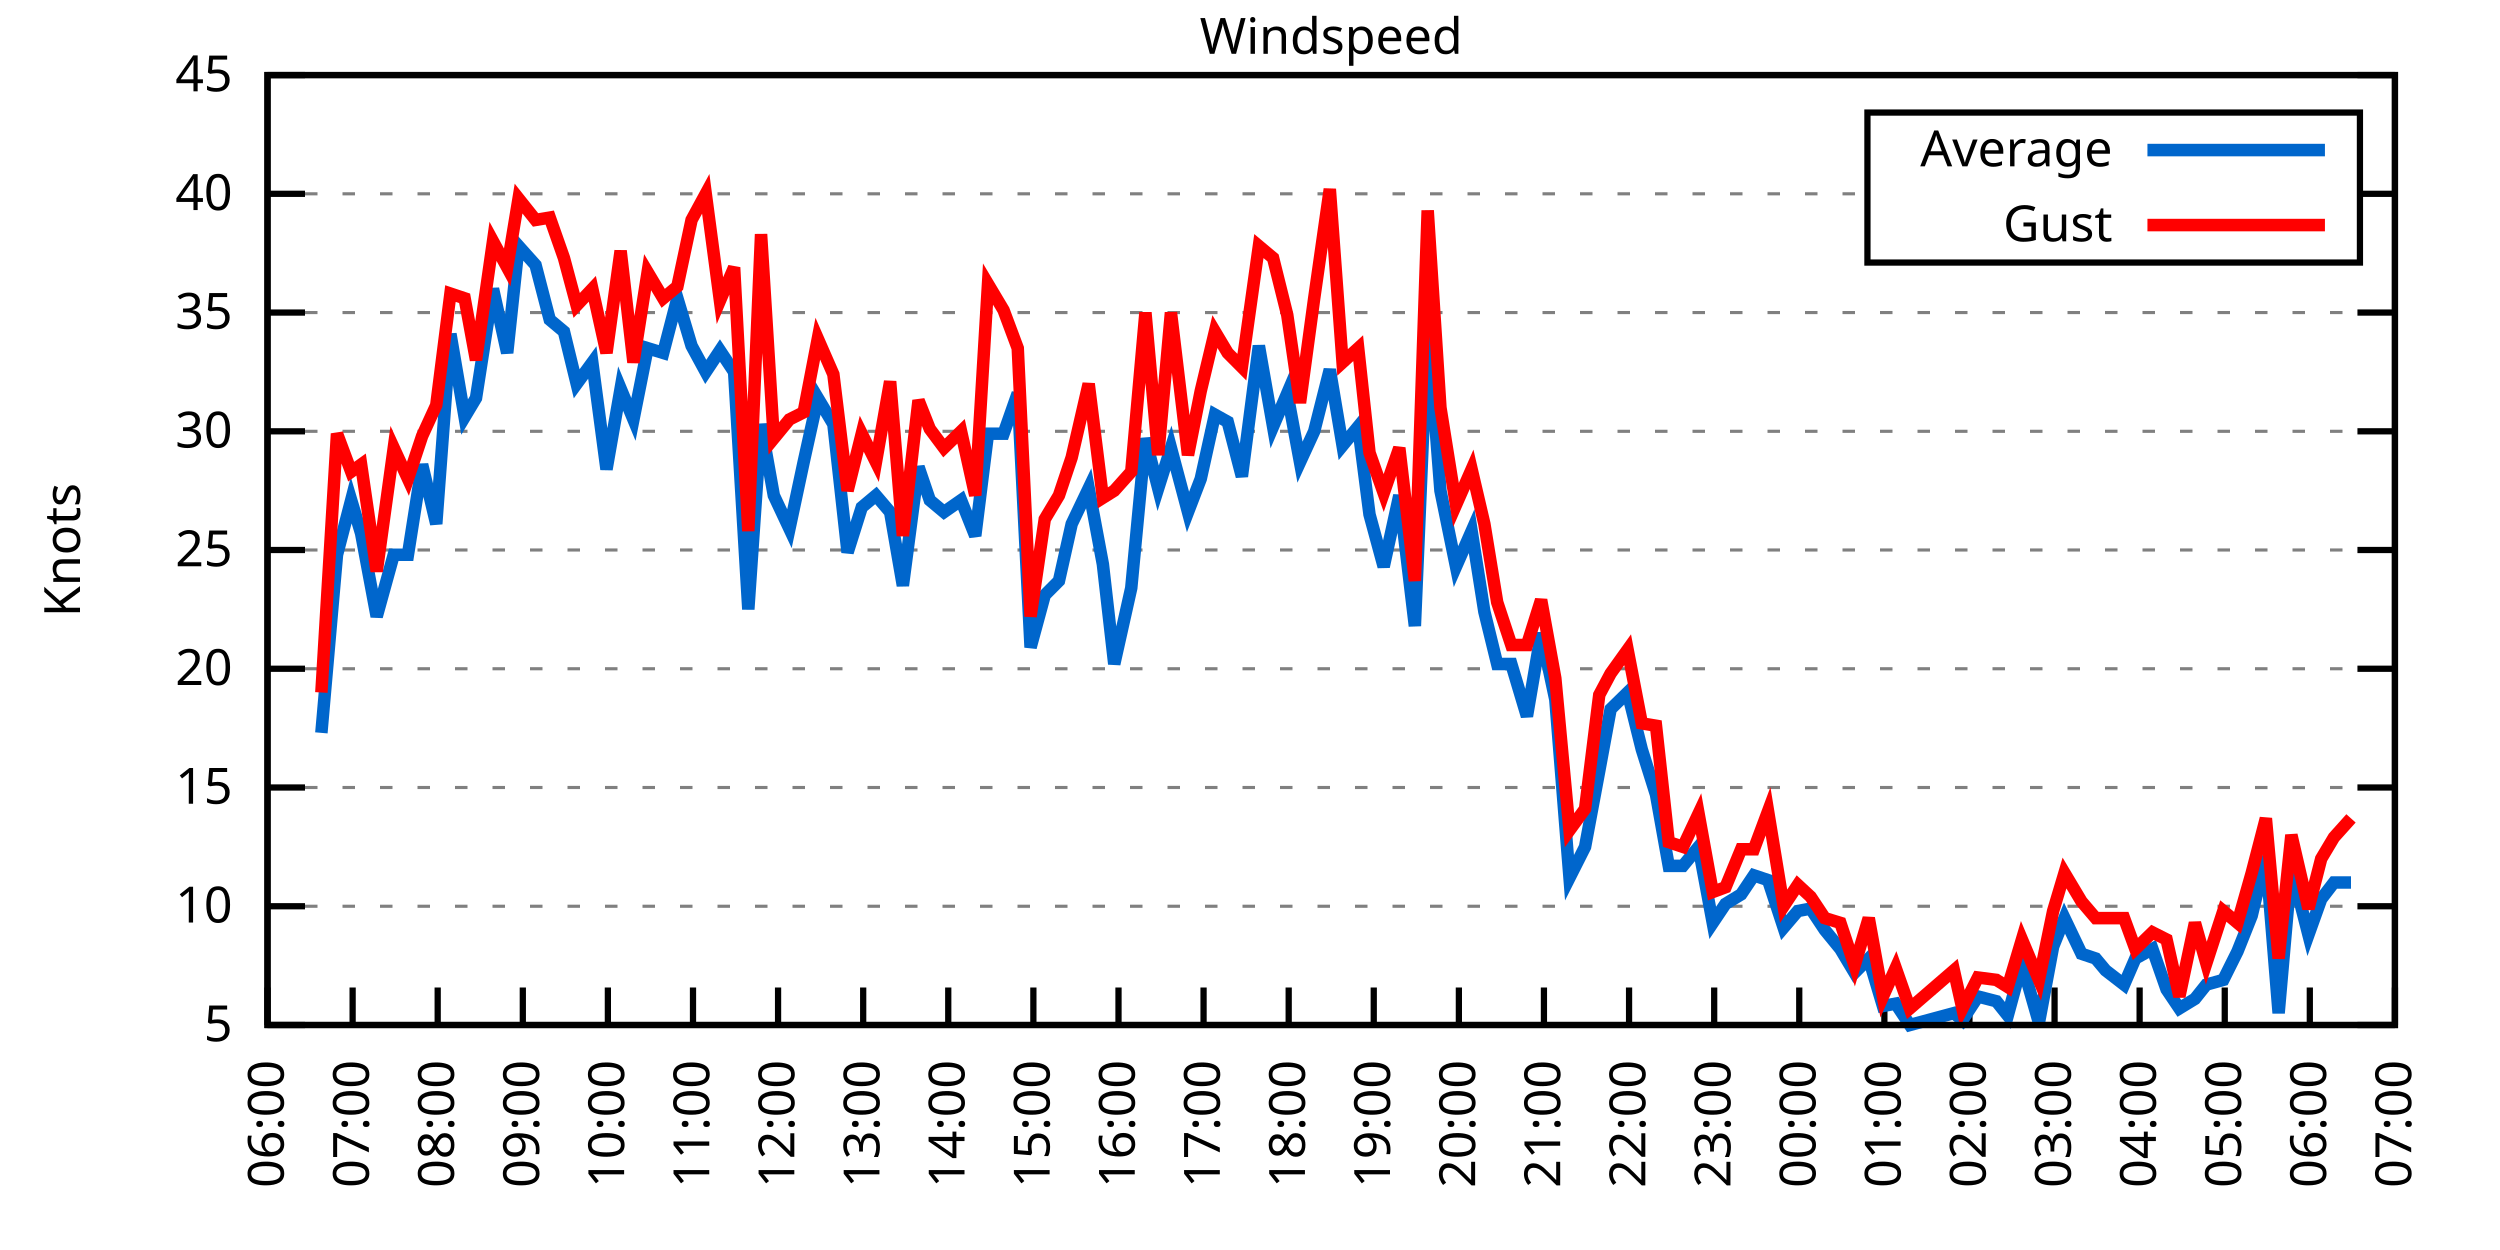
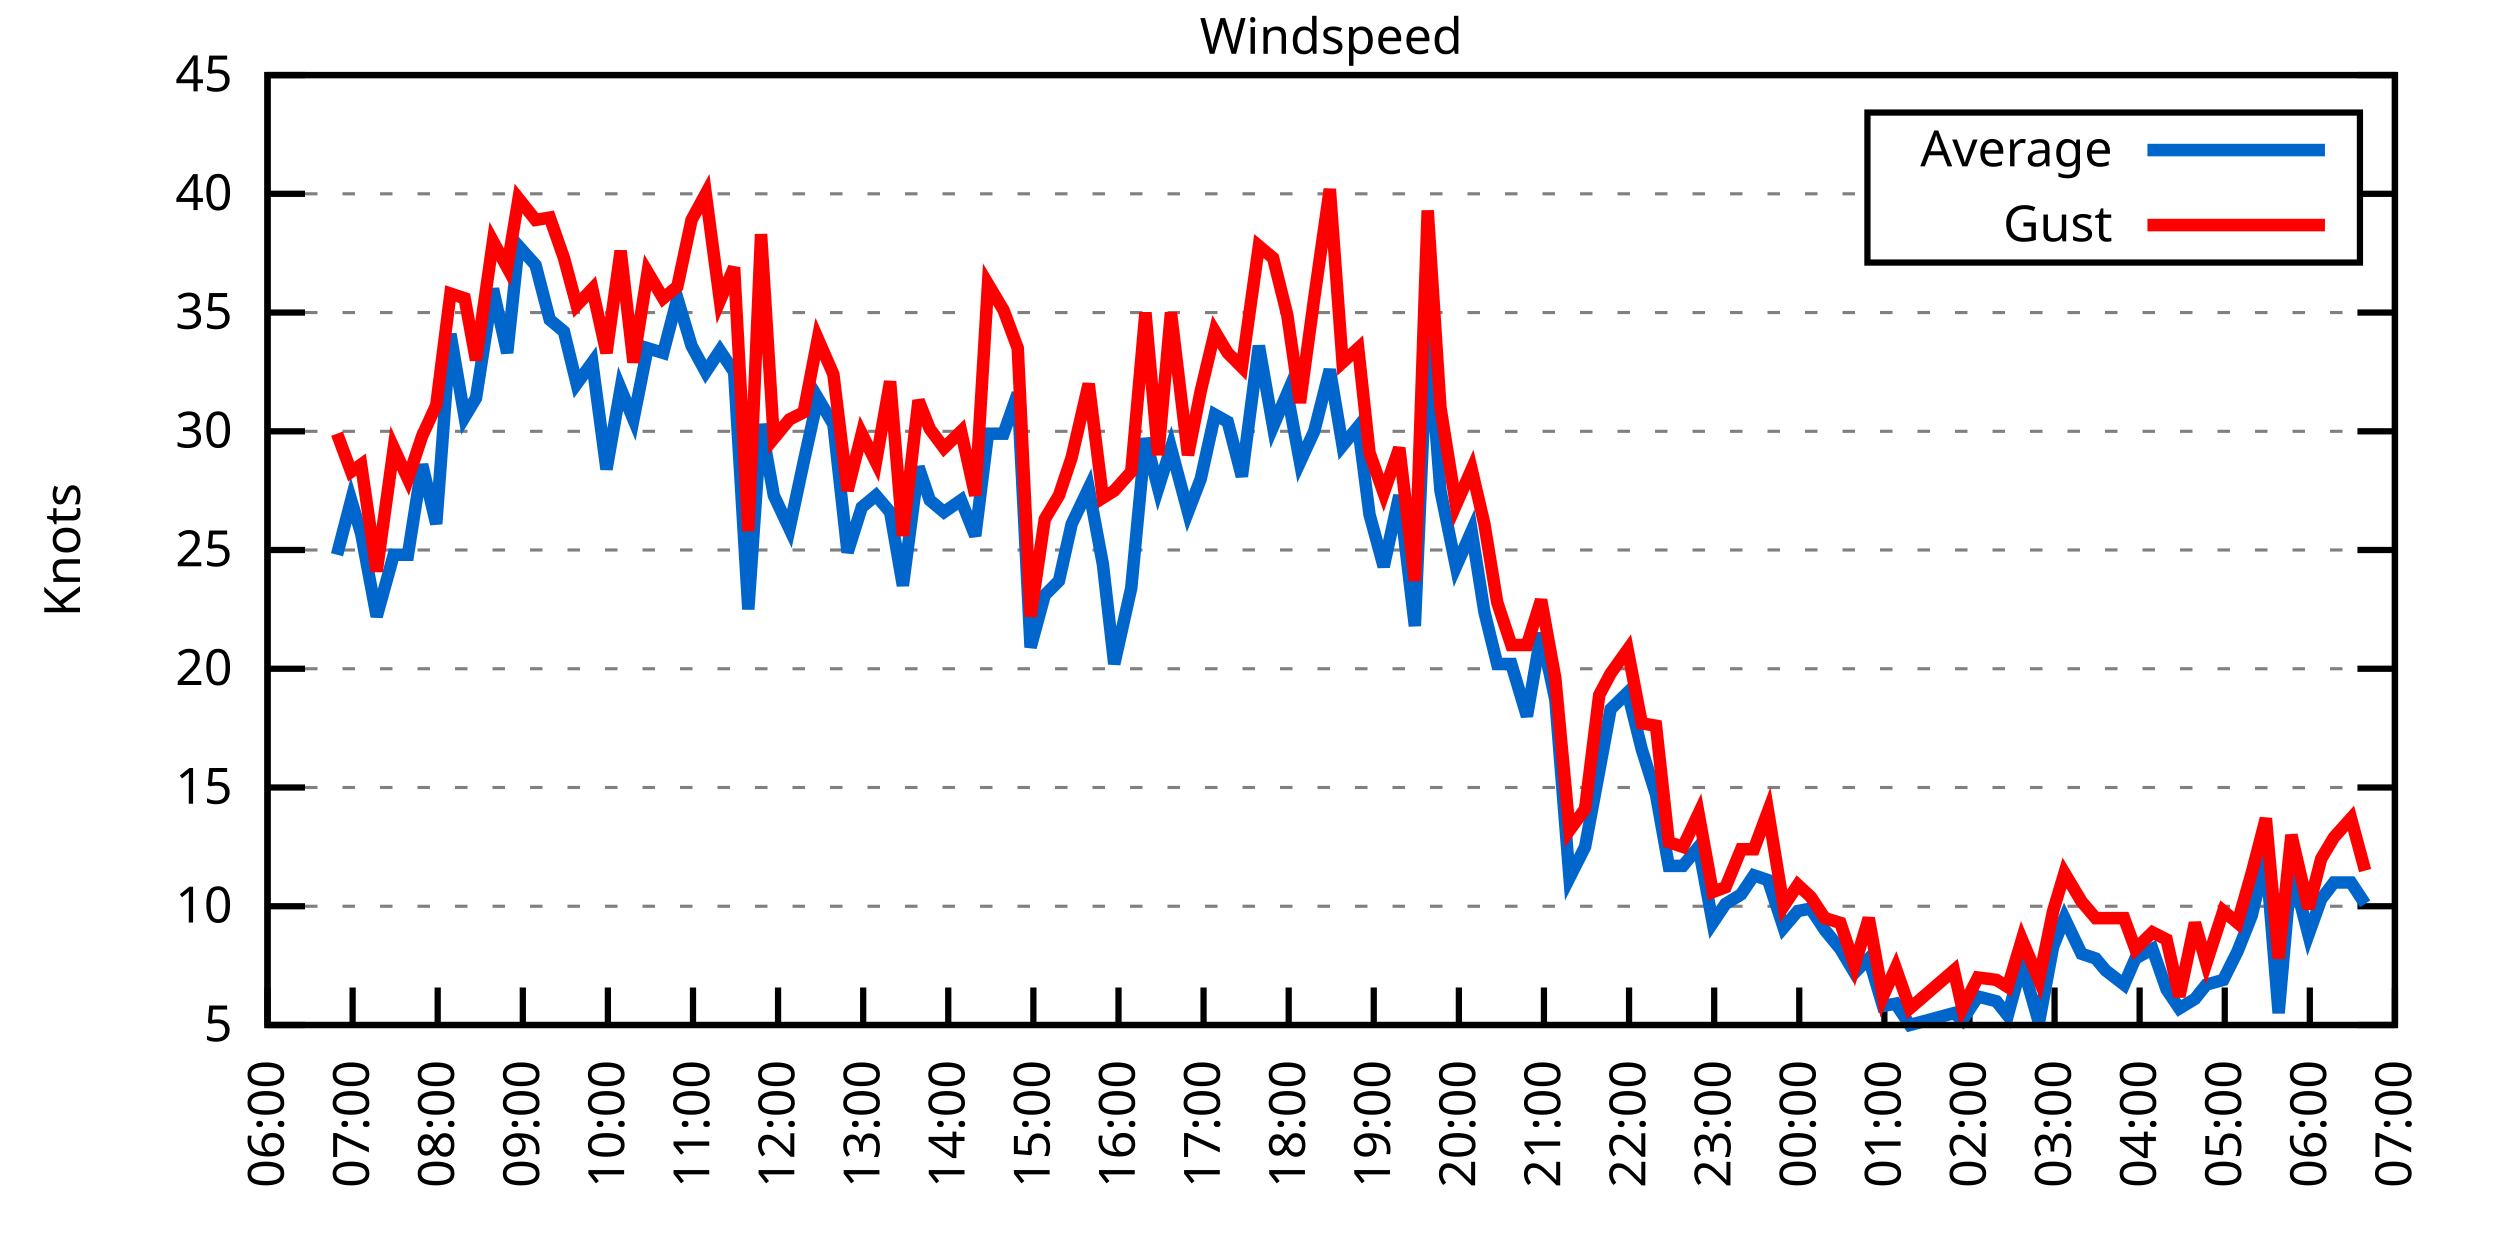
<svg xmlns="http://www.w3.org/2000/svg" xmlns:xlink="http://www.w3.org/1999/xlink" width="400" height="200" viewBox="0 0 400 200">
  <g id="gnuplot_canvas">
    <rect x="0" y="0" width="400" height="200" fill="none" />
    <defs>
      <circle id="gpDot" r="0.5" stroke-width="0.5" stroke="currentColor" />
      <path id="gpPt0" stroke-width="0.333" stroke="currentColor" d="M-1,0 h2 M0,-1 v2" />
      <path id="gpPt1" stroke-width="0.333" stroke="currentColor" d="M-1,-1 L1,1 M1,-1 L-1,1" />
      <path id="gpPt2" stroke-width="0.333" stroke="currentColor" d="M-1,0 L1,0 M0,-1 L0,1 M-1,-1 L1,1 M-1,1 L1,-1" />
      <rect id="gpPt3" stroke-width="0.333" stroke="currentColor" x="-1" y="-1" width="2" height="2" />
      <rect id="gpPt4" stroke-width="0.333" stroke="currentColor" fill="currentColor" x="-1" y="-1" width="2" height="2" />
      <circle id="gpPt5" stroke-width="0.333" stroke="currentColor" cx="0" cy="0" r="1" />
      <use xlink:href="#gpPt5" id="gpPt6" fill="currentColor" stroke="none" />
      <path id="gpPt7" stroke-width="0.333" stroke="currentColor" d="M0,-1.33 L-1.33,0.67 L1.33,0.67 z" />
      <use xlink:href="#gpPt7" id="gpPt8" fill="currentColor" stroke="none" />
      <use xlink:href="#gpPt7" id="gpPt9" stroke="currentColor" transform="rotate(180)" />
      <use xlink:href="#gpPt9" id="gpPt10" fill="currentColor" stroke="none" />
      <use xlink:href="#gpPt3" id="gpPt11" stroke="currentColor" transform="rotate(45)" />
      <use xlink:href="#gpPt11" id="gpPt12" fill="currentColor" stroke="none" />
      <path id="gpPt13" stroke-width="0.333" stroke="currentColor" d="M0,1.330 L1.265,0.411 L0.782,-1.067 L-0.782,-1.076 L-1.265,0.411 z" />
      <use xlink:href="#gpPt13" id="gpPt14" fill="currentColor" stroke="none" />
      <filter id="textbox" filterUnits="objectBoundingBox" x="0" y="0" height="1" width="1">
        <feFlood flood-color="white" flood-opacity="1" result="bgnd" />
        <feComposite in="SourceGraphic" in2="bgnd" operator="atop" />
      </filter>
      <filter id="greybox" filterUnits="objectBoundingBox" x="0" y="0" height="1" width="1">
        <feFlood flood-color="lightgrey" flood-opacity="1" result="grey" />
        <feComposite in="SourceGraphic" in2="grey" operator="atop" />
      </filter>
    </defs>
    <g fill="none" color="white" stroke="currentColor" stroke-width="1.00" stroke-linecap="butt" stroke-linejoin="miter">
</g>
    <g fill="none" color="black" stroke="currentColor" stroke-width="1.00" stroke-linecap="butt" stroke-linejoin="miter">
      <g stroke="none" shape-rendering="crispEdges">
        <polygon fill="rgb(255, 255, 255)" points="42.80,164.00 383.18,164.00 383.18,12.02 42.80,12.02 " />
      </g>
    </g>
    <g fill="none" color="black" stroke="currentColor" stroke-width="1.00" stroke-linecap="butt" stroke-linejoin="miter">
</g>
    <g fill="none" color="black" stroke="black" stroke-width="0.50" stroke-linecap="butt" stroke-linejoin="miter">
</g>
    <g fill="none" color="gray" stroke="currentColor" stroke-width="0.50" stroke-linecap="butt" stroke-linejoin="miter">
      <path stroke="gray" stroke-dasharray="2,4" class="gridline" d="M42.80,164.00 L383.19,164.00  " />
    </g>
    <g fill="none" color="gray" stroke="gray" stroke-width="1.00" stroke-linecap="butt" stroke-linejoin="miter">
</g>
    <g fill="none" color="black" stroke="currentColor" stroke-width="1.00" stroke-linecap="butt" stroke-linejoin="miter">
      <path stroke="black" d="M42.80,164.00 L48.80,164.00 M383.19,164.00 L377.19,164.00  " />
      <g transform="translate(37.20,166.60)" stroke="none" fill="black" font-family="Sans" font-size="8.00" text-anchor="end">
        <text>
          <tspan font-family="Sans"> 5</tspan>
        </text>
      </g>
    </g>
    <g fill="none" color="black" stroke="currentColor" stroke-width="1.00" stroke-linecap="butt" stroke-linejoin="miter">
</g>
    <g fill="none" color="black" stroke="black" stroke-width="0.50" stroke-linecap="butt" stroke-linejoin="miter">
</g>
    <g fill="none" color="gray" stroke="currentColor" stroke-width="0.50" stroke-linecap="butt" stroke-linejoin="miter">
      <path stroke="gray" stroke-dasharray="2,4" class="gridline" d="M42.80,145.00 L383.19,145.00  " />
    </g>
    <g fill="none" color="gray" stroke="gray" stroke-width="1.00" stroke-linecap="butt" stroke-linejoin="miter">
</g>
    <g fill="none" color="black" stroke="currentColor" stroke-width="1.00" stroke-linecap="butt" stroke-linejoin="miter">
      <path stroke="black" d="M42.80,145.00 L48.80,145.00 M383.19,145.00 L377.19,145.00  " />
      <g transform="translate(37.20,147.60)" stroke="none" fill="black" font-family="Sans" font-size="8.00" text-anchor="end">
        <text>
          <tspan font-family="Sans"> 10</tspan>
        </text>
      </g>
    </g>
    <g fill="none" color="black" stroke="currentColor" stroke-width="1.00" stroke-linecap="butt" stroke-linejoin="miter">
</g>
    <g fill="none" color="black" stroke="black" stroke-width="0.50" stroke-linecap="butt" stroke-linejoin="miter">
</g>
    <g fill="none" color="gray" stroke="currentColor" stroke-width="0.50" stroke-linecap="butt" stroke-linejoin="miter">
      <path stroke="gray" stroke-dasharray="2,4" class="gridline" d="M42.80,126.00 L383.19,126.00  " />
    </g>
    <g fill="none" color="gray" stroke="gray" stroke-width="1.00" stroke-linecap="butt" stroke-linejoin="miter">
</g>
    <g fill="none" color="black" stroke="currentColor" stroke-width="1.00" stroke-linecap="butt" stroke-linejoin="miter">
      <path stroke="black" d="M42.80,126.00 L48.80,126.00 M383.19,126.00 L377.19,126.00  " />
      <g transform="translate(37.20,128.60)" stroke="none" fill="black" font-family="Sans" font-size="8.00" text-anchor="end">
        <text>
          <tspan font-family="Sans"> 15</tspan>
        </text>
      </g>
    </g>
    <g fill="none" color="black" stroke="currentColor" stroke-width="1.00" stroke-linecap="butt" stroke-linejoin="miter">
</g>
    <g fill="none" color="black" stroke="black" stroke-width="0.50" stroke-linecap="butt" stroke-linejoin="miter">
</g>
    <g fill="none" color="gray" stroke="currentColor" stroke-width="0.50" stroke-linecap="butt" stroke-linejoin="miter">
      <path stroke="gray" stroke-dasharray="2,4" class="gridline" d="M42.80,107.00 L383.19,107.00  " />
    </g>
    <g fill="none" color="gray" stroke="gray" stroke-width="1.00" stroke-linecap="butt" stroke-linejoin="miter">
</g>
    <g fill="none" color="black" stroke="currentColor" stroke-width="1.00" stroke-linecap="butt" stroke-linejoin="miter">
      <path stroke="black" d="M42.80,107.00 L48.80,107.00 M383.19,107.00 L377.19,107.00  " />
      <g transform="translate(37.20,109.60)" stroke="none" fill="black" font-family="Sans" font-size="8.00" text-anchor="end">
        <text>
          <tspan font-family="Sans"> 20</tspan>
        </text>
      </g>
    </g>
    <g fill="none" color="black" stroke="currentColor" stroke-width="1.00" stroke-linecap="butt" stroke-linejoin="miter">
</g>
    <g fill="none" color="black" stroke="black" stroke-width="0.50" stroke-linecap="butt" stroke-linejoin="miter">
</g>
    <g fill="none" color="gray" stroke="currentColor" stroke-width="0.50" stroke-linecap="butt" stroke-linejoin="miter">
      <path stroke="gray" stroke-dasharray="2,4" class="gridline" d="M42.80,88.00 L383.19,88.00  " />
    </g>
    <g fill="none" color="gray" stroke="gray" stroke-width="1.00" stroke-linecap="butt" stroke-linejoin="miter">
</g>
    <g fill="none" color="black" stroke="currentColor" stroke-width="1.00" stroke-linecap="butt" stroke-linejoin="miter">
      <path stroke="black" d="M42.80,88.00 L48.80,88.00 M383.19,88.00 L377.19,88.00  " />
      <g transform="translate(37.20,90.60)" stroke="none" fill="black" font-family="Sans" font-size="8.00" text-anchor="end">
        <text>
          <tspan font-family="Sans"> 25</tspan>
        </text>
      </g>
    </g>
    <g fill="none" color="black" stroke="currentColor" stroke-width="1.00" stroke-linecap="butt" stroke-linejoin="miter">
</g>
    <g fill="none" color="black" stroke="black" stroke-width="0.50" stroke-linecap="butt" stroke-linejoin="miter">
</g>
    <g fill="none" color="gray" stroke="currentColor" stroke-width="0.50" stroke-linecap="butt" stroke-linejoin="miter">
      <path stroke="gray" stroke-dasharray="2,4" class="gridline" d="M42.80,69.01 L383.19,69.01  " />
    </g>
    <g fill="none" color="gray" stroke="gray" stroke-width="1.00" stroke-linecap="butt" stroke-linejoin="miter">
</g>
    <g fill="none" color="black" stroke="currentColor" stroke-width="1.00" stroke-linecap="butt" stroke-linejoin="miter">
      <path stroke="black" d="M42.80,69.01 L48.80,69.01 M383.19,69.01 L377.19,69.01  " />
      <g transform="translate(37.20,71.61)" stroke="none" fill="black" font-family="Sans" font-size="8.00" text-anchor="end">
        <text>
          <tspan font-family="Sans"> 30</tspan>
        </text>
      </g>
    </g>
    <g fill="none" color="black" stroke="currentColor" stroke-width="1.00" stroke-linecap="butt" stroke-linejoin="miter">
</g>
    <g fill="none" color="black" stroke="black" stroke-width="0.50" stroke-linecap="butt" stroke-linejoin="miter">
</g>
    <g fill="none" color="gray" stroke="currentColor" stroke-width="0.50" stroke-linecap="butt" stroke-linejoin="miter">
      <path stroke="gray" stroke-dasharray="2,4" class="gridline" d="M42.80,50.01 L383.19,50.01  " />
    </g>
    <g fill="none" color="gray" stroke="gray" stroke-width="1.00" stroke-linecap="butt" stroke-linejoin="miter">
</g>
    <g fill="none" color="black" stroke="currentColor" stroke-width="1.00" stroke-linecap="butt" stroke-linejoin="miter">
      <path stroke="black" d="M42.80,50.01 L48.80,50.01 M383.19,50.01 L377.19,50.01  " />
      <g transform="translate(37.20,52.61)" stroke="none" fill="black" font-family="Sans" font-size="8.00" text-anchor="end">
        <text>
          <tspan font-family="Sans"> 35</tspan>
        </text>
      </g>
    </g>
    <g fill="none" color="black" stroke="currentColor" stroke-width="1.00" stroke-linecap="butt" stroke-linejoin="miter">
</g>
    <g fill="none" color="black" stroke="black" stroke-width="0.50" stroke-linecap="butt" stroke-linejoin="miter">
</g>
    <g fill="none" color="gray" stroke="currentColor" stroke-width="0.50" stroke-linecap="butt" stroke-linejoin="miter">
      <path stroke="gray" stroke-dasharray="2,4" class="gridline" d="M42.80,31.01 L298.79,31.01 M377.59,31.01 L383.19,31.01  " />
    </g>
    <g fill="none" color="gray" stroke="gray" stroke-width="1.00" stroke-linecap="butt" stroke-linejoin="miter">
</g>
    <g fill="none" color="black" stroke="currentColor" stroke-width="1.00" stroke-linecap="butt" stroke-linejoin="miter">
      <path stroke="black" d="M42.80,31.01 L48.80,31.01 M383.19,31.01 L377.19,31.01  " />
      <g transform="translate(37.20,33.61)" stroke="none" fill="black" font-family="Sans" font-size="8.00" text-anchor="end">
        <text>
          <tspan font-family="Sans"> 40</tspan>
        </text>
      </g>
    </g>
    <g fill="none" color="black" stroke="currentColor" stroke-width="1.00" stroke-linecap="butt" stroke-linejoin="miter">
</g>
    <g fill="none" color="black" stroke="black" stroke-width="0.50" stroke-linecap="butt" stroke-linejoin="miter">
</g>
    <g fill="none" color="gray" stroke="currentColor" stroke-width="0.50" stroke-linecap="butt" stroke-linejoin="miter">
      <path stroke="gray" stroke-dasharray="2,4" class="gridline" d="M42.80,12.01 L383.19,12.01  " />
    </g>
    <g fill="none" color="gray" stroke="gray" stroke-width="1.00" stroke-linecap="butt" stroke-linejoin="miter">
</g>
    <g fill="none" color="black" stroke="currentColor" stroke-width="1.00" stroke-linecap="butt" stroke-linejoin="miter">
      <path stroke="black" d="M42.80,12.01 L48.80,12.01 M383.19,12.01 L377.19,12.01  " />
      <g transform="translate(37.20,14.61)" stroke="none" fill="black" font-family="Sans" font-size="8.00" text-anchor="end">
        <text>
          <tspan font-family="Sans"> 45</tspan>
        </text>
      </g>
    </g>
    <g fill="none" color="black" stroke="currentColor" stroke-width="1.00" stroke-linecap="butt" stroke-linejoin="miter">
      <path stroke="black" d="M42.80,164.00 L42.80,158.00  " />
      <g transform="translate(45.40,169.60) rotate(270.00)" stroke="none" fill="black" font-family="Sans" font-size="8.00" text-anchor="end">
        <text>
          <tspan font-family="Sans">06:00</tspan>
        </text>
      </g>
    </g>
    <g fill="none" color="black" stroke="currentColor" stroke-width="1.00" stroke-linecap="butt" stroke-linejoin="miter">
      <path stroke="black" d="M56.42,164.00 L56.42,158.00  " />
      <g transform="translate(59.02,169.60) rotate(270.00)" stroke="none" fill="black" font-family="Sans" font-size="8.00" text-anchor="end">
        <text>
          <tspan font-family="Sans">07:00</tspan>
        </text>
      </g>
    </g>
    <g fill="none" color="black" stroke="currentColor" stroke-width="1.00" stroke-linecap="butt" stroke-linejoin="miter">
      <path stroke="black" d="M70.03,164.00 L70.03,158.00  " />
      <g transform="translate(72.63,169.60) rotate(270.00)" stroke="none" fill="black" font-family="Sans" font-size="8.00" text-anchor="end">
        <text>
          <tspan font-family="Sans">08:00</tspan>
        </text>
      </g>
    </g>
    <g fill="none" color="black" stroke="currentColor" stroke-width="1.00" stroke-linecap="butt" stroke-linejoin="miter">
      <path stroke="black" d="M83.65,164.00 L83.65,158.00  " />
      <g transform="translate(86.25,169.60) rotate(270.00)" stroke="none" fill="black" font-family="Sans" font-size="8.00" text-anchor="end">
        <text>
          <tspan font-family="Sans">09:00</tspan>
        </text>
      </g>
    </g>
    <g fill="none" color="black" stroke="currentColor" stroke-width="1.00" stroke-linecap="butt" stroke-linejoin="miter">
      <path stroke="black" d="M97.26,164.00 L97.26,158.00  " />
      <g transform="translate(99.86,169.60) rotate(270.00)" stroke="none" fill="black" font-family="Sans" font-size="8.00" text-anchor="end">
        <text>
          <tspan font-family="Sans">10:00</tspan>
        </text>
      </g>
    </g>
    <g fill="none" color="black" stroke="currentColor" stroke-width="1.00" stroke-linecap="butt" stroke-linejoin="miter">
      <path stroke="black" d="M110.88,164.00 L110.88,158.00  " />
      <g transform="translate(113.48,169.60) rotate(270.00)" stroke="none" fill="black" font-family="Sans" font-size="8.00" text-anchor="end">
        <text>
          <tspan font-family="Sans">11:00</tspan>
        </text>
      </g>
    </g>
    <g fill="none" color="black" stroke="currentColor" stroke-width="1.00" stroke-linecap="butt" stroke-linejoin="miter">
      <path stroke="black" d="M124.49,164.00 L124.49,158.00  " />
      <g transform="translate(127.09,169.60) rotate(270.00)" stroke="none" fill="black" font-family="Sans" font-size="8.00" text-anchor="end">
        <text>
          <tspan font-family="Sans">12:00</tspan>
        </text>
      </g>
    </g>
    <g fill="none" color="black" stroke="currentColor" stroke-width="1.00" stroke-linecap="butt" stroke-linejoin="miter">
      <path stroke="black" d="M138.11,164.00 L138.11,158.00  " />
      <g transform="translate(140.71,169.60) rotate(270.00)" stroke="none" fill="black" font-family="Sans" font-size="8.00" text-anchor="end">
        <text>
          <tspan font-family="Sans">13:00</tspan>
        </text>
      </g>
    </g>
    <g fill="none" color="black" stroke="currentColor" stroke-width="1.00" stroke-linecap="butt" stroke-linejoin="miter">
      <path stroke="black" d="M151.72,164.00 L151.72,158.00  " />
      <g transform="translate(154.32,169.60) rotate(270.00)" stroke="none" fill="black" font-family="Sans" font-size="8.00" text-anchor="end">
        <text>
          <tspan font-family="Sans">14:00</tspan>
        </text>
      </g>
    </g>
    <g fill="none" color="black" stroke="currentColor" stroke-width="1.00" stroke-linecap="butt" stroke-linejoin="miter">
      <path stroke="black" d="M165.34,164.00 L165.34,158.00  " />
      <g transform="translate(167.94,169.60) rotate(270.00)" stroke="none" fill="black" font-family="Sans" font-size="8.00" text-anchor="end">
        <text>
          <tspan font-family="Sans">15:00</tspan>
        </text>
      </g>
    </g>
    <g fill="none" color="black" stroke="currentColor" stroke-width="1.00" stroke-linecap="butt" stroke-linejoin="miter">
      <path stroke="black" d="M178.96,164.00 L178.96,158.00  " />
      <g transform="translate(181.56,169.60) rotate(270.00)" stroke="none" fill="black" font-family="Sans" font-size="8.00" text-anchor="end">
        <text>
          <tspan font-family="Sans">16:00</tspan>
        </text>
      </g>
    </g>
    <g fill="none" color="black" stroke="currentColor" stroke-width="1.00" stroke-linecap="butt" stroke-linejoin="miter">
      <path stroke="black" d="M192.57,164.00 L192.57,158.00  " />
      <g transform="translate(195.17,169.60) rotate(270.00)" stroke="none" fill="black" font-family="Sans" font-size="8.00" text-anchor="end">
        <text>
          <tspan font-family="Sans">17:00</tspan>
        </text>
      </g>
    </g>
    <g fill="none" color="black" stroke="currentColor" stroke-width="1.00" stroke-linecap="butt" stroke-linejoin="miter">
      <path stroke="black" d="M206.19,164.00 L206.19,158.00  " />
      <g transform="translate(208.79,169.60) rotate(270.00)" stroke="none" fill="black" font-family="Sans" font-size="8.00" text-anchor="end">
        <text>
          <tspan font-family="Sans">18:00</tspan>
        </text>
      </g>
    </g>
    <g fill="none" color="black" stroke="currentColor" stroke-width="1.00" stroke-linecap="butt" stroke-linejoin="miter">
      <path stroke="black" d="M219.80,164.00 L219.80,158.00  " />
      <g transform="translate(222.40,169.60) rotate(270.00)" stroke="none" fill="black" font-family="Sans" font-size="8.00" text-anchor="end">
        <text>
          <tspan font-family="Sans">19:00</tspan>
        </text>
      </g>
    </g>
    <g fill="none" color="black" stroke="currentColor" stroke-width="1.00" stroke-linecap="butt" stroke-linejoin="miter">
      <path stroke="black" d="M233.42,164.00 L233.42,158.00  " />
      <g transform="translate(236.02,169.60) rotate(270.00)" stroke="none" fill="black" font-family="Sans" font-size="8.00" text-anchor="end">
        <text>
          <tspan font-family="Sans">20:00</tspan>
        </text>
      </g>
    </g>
    <g fill="none" color="black" stroke="currentColor" stroke-width="1.00" stroke-linecap="butt" stroke-linejoin="miter">
      <path stroke="black" d="M247.03,164.00 L247.03,158.00  " />
      <g transform="translate(249.63,169.60) rotate(270.00)" stroke="none" fill="black" font-family="Sans" font-size="8.00" text-anchor="end">
        <text>
          <tspan font-family="Sans">21:00</tspan>
        </text>
      </g>
    </g>
    <g fill="none" color="black" stroke="currentColor" stroke-width="1.00" stroke-linecap="butt" stroke-linejoin="miter">
      <path stroke="black" d="M260.65,164.00 L260.65,158.00  " />
      <g transform="translate(263.25,169.60) rotate(270.00)" stroke="none" fill="black" font-family="Sans" font-size="8.00" text-anchor="end">
        <text>
          <tspan font-family="Sans">22:00</tspan>
        </text>
      </g>
    </g>
    <g fill="none" color="black" stroke="currentColor" stroke-width="1.00" stroke-linecap="butt" stroke-linejoin="miter">
      <path stroke="black" d="M274.27,164.00 L274.27,158.00  " />
      <g transform="translate(276.87,169.60) rotate(270.00)" stroke="none" fill="black" font-family="Sans" font-size="8.00" text-anchor="end">
        <text>
          <tspan font-family="Sans">23:00</tspan>
        </text>
      </g>
    </g>
    <g fill="none" color="black" stroke="currentColor" stroke-width="1.00" stroke-linecap="butt" stroke-linejoin="miter">
      <path stroke="black" d="M287.88,164.00 L287.88,158.00  " />
      <g transform="translate(290.48,169.60) rotate(270.00)" stroke="none" fill="black" font-family="Sans" font-size="8.00" text-anchor="end">
        <text>
          <tspan font-family="Sans">00:00</tspan>
        </text>
      </g>
    </g>
    <g fill="none" color="black" stroke="currentColor" stroke-width="1.00" stroke-linecap="butt" stroke-linejoin="miter">
      <path stroke="black" d="M301.50,164.00 L301.50,158.00  " />
      <g transform="translate(304.10,169.60) rotate(270.00)" stroke="none" fill="black" font-family="Sans" font-size="8.00" text-anchor="end">
        <text>
          <tspan font-family="Sans">01:00</tspan>
        </text>
      </g>
    </g>
    <g fill="none" color="black" stroke="currentColor" stroke-width="1.00" stroke-linecap="butt" stroke-linejoin="miter">
      <path stroke="black" d="M315.11,164.00 L315.11,158.00  " />
      <g transform="translate(317.71,169.60) rotate(270.00)" stroke="none" fill="black" font-family="Sans" font-size="8.00" text-anchor="end">
        <text>
          <tspan font-family="Sans">02:00</tspan>
        </text>
      </g>
    </g>
    <g fill="none" color="black" stroke="currentColor" stroke-width="1.00" stroke-linecap="butt" stroke-linejoin="miter">
      <path stroke="black" d="M328.73,164.00 L328.73,158.00  " />
      <g transform="translate(331.33,169.60) rotate(270.00)" stroke="none" fill="black" font-family="Sans" font-size="8.00" text-anchor="end">
        <text>
          <tspan font-family="Sans">03:00</tspan>
        </text>
      </g>
    </g>
    <g fill="none" color="black" stroke="currentColor" stroke-width="1.00" stroke-linecap="butt" stroke-linejoin="miter">
      <path stroke="black" d="M342.34,164.00 L342.34,158.00  " />
      <g transform="translate(344.94,169.60) rotate(270.00)" stroke="none" fill="black" font-family="Sans" font-size="8.00" text-anchor="end">
        <text>
          <tspan font-family="Sans">04:00</tspan>
        </text>
      </g>
    </g>
    <g fill="none" color="black" stroke="currentColor" stroke-width="1.00" stroke-linecap="butt" stroke-linejoin="miter">
      <path stroke="black" d="M355.96,164.00 L355.96,158.00  " />
      <g transform="translate(358.56,169.60) rotate(270.00)" stroke="none" fill="black" font-family="Sans" font-size="8.00" text-anchor="end">
        <text>
          <tspan font-family="Sans">05:00</tspan>
        </text>
      </g>
    </g>
    <g fill="none" color="black" stroke="currentColor" stroke-width="1.00" stroke-linecap="butt" stroke-linejoin="miter">
      <path stroke="black" d="M369.57,164.00 L369.57,158.00  " />
      <g transform="translate(372.17,169.60) rotate(270.00)" stroke="none" fill="black" font-family="Sans" font-size="8.00" text-anchor="end">
        <text>
          <tspan font-family="Sans">06:00</tspan>
        </text>
      </g>
    </g>
    <g fill="none" color="black" stroke="currentColor" stroke-width="1.00" stroke-linecap="butt" stroke-linejoin="miter">
      <path stroke="black" d="M383.19,164.00 L383.19,158.00  " />
      <g transform="translate(385.79,169.60) rotate(270.00)" stroke="none" fill="black" font-family="Sans" font-size="8.00" text-anchor="end">
        <text>
          <tspan font-family="Sans">07:00</tspan>
        </text>
      </g>
    </g>
    <g fill="none" color="black" stroke="currentColor" stroke-width="1.00" stroke-linecap="butt" stroke-linejoin="miter">
</g>
    <g fill="none" color="black" stroke="currentColor" stroke-width="1.00" stroke-linecap="butt" stroke-linejoin="miter">
      <path stroke="black" d="M42.80,12.01 L42.80,164.00 L383.19,164.00 L383.19,12.01 L42.80,12.01 Z  " />
    </g>
    <g fill="none" color="black" stroke="currentColor" stroke-width="1.00" stroke-linecap="butt" stroke-linejoin="miter">
</g>
    <g fill="none" color="black" stroke="currentColor" stroke-width="1.00" stroke-linecap="butt" stroke-linejoin="miter">
      <path stroke="black" d="M298.79,42.01 L298.79,18.01 L377.59,18.01 L377.59,42.01 L298.79,42.01 Z  " />
    </g>
    <g id="Windspeed_plot_1">
      <g fill="none" color="white" stroke="black" stroke-width="2.00" stroke-linecap="butt" stroke-linejoin="miter">
</g>
      <g fill="none" color="black" stroke="currentColor" stroke-width="2.00" stroke-linecap="butt" stroke-linejoin="miter">
        <g transform="translate(337.99,26.61)" stroke="none" fill="black" font-family="Sans" font-size="8.00" text-anchor="end">
          <text>
            <tspan font-family="Sans">Average</tspan>
          </text>
        </g>
      </g>
      <g fill="none" color="black" stroke="currentColor" stroke-width="2.00" stroke-linecap="butt" stroke-linejoin="miter">
-         <path stroke="rgb(  0, 102, 204)" d="M343.59,24.01 L371.99,24.01 M51.42,117.26 L53.92,88.76 L56.19,80.03 L57.78,85.35 L60.27,98.64 L63.00,88.76   L65.27,88.76 L67.54,74.33 L69.80,83.83 L72.07,53.43 L74.34,66.73 L76.16,63.69 L78.88,46.21 L81.15,56.47   L82.97,39.37 L85.69,42.41 L87.96,51.15 L90.23,53.05 L92.27,61.41 L94.77,57.99 L97.04,75.09 L99.30,62.17   L101.35,67.11 L103.62,55.71 L106.11,56.47 L108.38,47.73 L110.65,55.33 L112.92,59.51 L115.19,56.09 L117.46,59.51   L119.73,97.50 L121.77,67.87 L123.81,79.27 L126.31,84.59 L128.58,73.95 L130.85,63.69 L133.34,67.87 L135.61,88.38   L137.88,81.17 L140.15,79.27 L142.42,81.93 L144.46,93.70 L146.96,74.71 L148.77,80.03 L151.04,81.93 L153.77,80.03   L156.04,85.73 L158.08,69.39 L160.57,69.39 L162.84,62.93 L164.89,103.58 L167.16,95.22 L169.43,92.94 L171.47,83.83   L174.19,78.13 L176.46,90.28 L178.28,106.24 L181.00,94.08 L183.27,70.15 L185.31,78.13 L187.35,71.67 L190.08,81.93   L192.12,76.61 L194.39,66.35 L196.43,67.49 L198.70,76.23 L201.42,55.33 L203.69,68.25 L205.96,62.93 L208.00,73.95   L210.27,69.01 L212.77,59.13 L214.81,71.29 L217.31,68.25 L219.12,82.31 L221.39,90.66 L223.89,79.27 L226.38,100.16   L228.43,52.29 L230.47,78.51 L232.96,90.66 L235.46,84.97 L237.50,97.88 L239.55,106.24 L241.81,106.24 L244.31,114.60   L246.58,101.30 L248.85,111.94 L251.12,140.44 L253.61,135.50 L255.88,123.34 L257.70,113.46 L260.42,110.80 L262.69,119.92   L264.96,127.14 L267.00,138.54 L269.27,138.54 L271.77,135.50 L274.04,147.66 L276.08,144.62 L278.58,143.10 L280.62,140.06   L282.89,140.82 L285.38,148.42 L287.65,145.76 L289.70,145.38 L291.97,148.80 L294.46,151.84 L296.73,155.64 L299.00,153.36   L301.27,160.96 L303.31,160.58 L305.58,164.00 L312.62,162.10 L313.98,163.24 L316.47,159.44 L319.42,160.20 L321.24,162.48   L323.51,154.12 L326.23,163.62 L328.50,151.46 L330.32,146.90 L333.04,152.60 L335.31,153.36 L336.90,155.26 L339.85,157.54   L341.66,153.36 L344.39,151.84 L346.65,158.30 L348.70,161.34 L351.19,159.82 L353.01,157.54 L355.73,156.78 L358.00,152.22   L360.27,146.52 L362.54,137.02 L364.58,162.10 L366.62,138.92 L369.35,149.56 L371.39,143.86 L373.43,141.20 L376.16,141.20    " />
+         <path stroke="rgb(  0, 102, 204)" d="M343.59,24.01 L371.99,24.01 M53.92,88.76 L56.19,80.03 L57.78,85.35 L60.27,98.64 L63.00,88.76 L65.27,88.76   L67.54,74.33 L69.80,83.83 L72.07,53.43 L74.34,66.73 L76.16,63.69 L78.88,46.21 L81.15,56.47 L82.97,39.37   L85.69,42.41 L87.96,51.15 L90.23,53.05 L92.27,61.41 L94.77,57.99 L97.04,75.09 L99.30,62.17 L101.35,67.11   L103.62,55.71 L106.11,56.47 L108.38,47.73 L110.65,55.33 L112.92,59.51 L115.19,56.09 L117.46,59.51 L119.73,97.50   L121.77,67.87 L123.81,79.27 L126.31,84.59 L128.58,73.95 L130.85,63.69 L133.34,67.87 L135.61,88.38 L137.88,81.17   L140.15,79.27 L142.42,81.93 L144.46,93.70 L146.96,74.71 L148.77,80.03 L151.04,81.93 L153.77,80.03 L156.04,85.73   L158.08,69.39 L160.57,69.39 L162.84,62.93 L164.89,103.58 L167.16,95.22 L169.43,92.94 L171.47,83.83 L174.19,78.13   L176.46,90.28 L178.28,106.24 L181.00,94.08 L183.27,70.15 L185.31,78.13 L187.35,71.67 L190.08,81.93 L192.12,76.61   L194.39,66.35 L196.43,67.49 L198.70,76.23 L201.42,55.33 L203.69,68.25 L205.96,62.93 L208.00,73.95 L210.27,69.01   L212.77,59.13 L214.81,71.29 L217.31,68.25 L219.12,82.31 L221.39,90.66 L223.89,79.27 L226.38,100.16 L228.43,52.29   L230.47,78.51 L232.96,90.66 L235.46,84.97 L237.50,97.88 L239.55,106.24 L241.81,106.24 L244.31,114.60 L246.58,101.30   L248.85,111.94 L251.12,140.44 L253.61,135.50 L255.88,123.34 L257.70,113.46 L260.42,110.80 L262.69,119.92 L264.96,127.14   L267.00,138.54 L269.27,138.54 L271.77,135.50 L274.04,147.66 L276.08,144.62 L278.58,143.10 L280.62,140.06 L282.89,140.82   L285.38,148.42 L287.65,145.76 L289.70,145.38 L291.97,148.80 L294.46,151.84 L296.73,155.64 L299.00,153.36 L301.27,160.96   L303.31,160.58 L305.58,164.00 L312.62,162.10 L313.98,163.24 L316.47,159.44 L319.42,160.20 L321.24,162.48 L323.51,154.12   L326.23,163.62 L328.50,151.46 L330.32,146.90 L333.04,152.60 L335.31,153.36 L336.90,155.26 L339.85,157.54 L341.66,153.36   L344.39,151.84 L346.65,158.30 L348.70,161.34 L351.19,159.82 L353.01,157.54 L355.73,156.78 L358.00,152.22 L360.27,146.52   L362.54,137.02 L364.58,162.10 L366.62,138.92 L369.35,149.56 L371.39,143.86 L373.43,141.20 L376.16,141.20 L378.42,144.62    " />
      </g>
    </g>
    <g id="Windspeed_plot_2">
      <g fill="none" color="black" stroke="currentColor" stroke-width="2.00" stroke-linecap="butt" stroke-linejoin="miter">
        <g transform="translate(337.99,38.61)" stroke="none" fill="black" font-family="Sans" font-size="8.00" text-anchor="end">
          <text>
            <tspan font-family="Sans">Gust</tspan>
          </text>
        </g>
      </g>
      <g fill="none" color="black" stroke="currentColor" stroke-width="2.00" stroke-linecap="butt" stroke-linejoin="miter">
-         <path stroke="rgb(255,   0,   0)" d="M343.59,36.01 L371.99,36.01 M51.42,110.80 L53.92,69.39 L56.19,75.47 L57.78,74.33 L60.27,91.42 L63.00,71.67   L65.27,76.61 L67.54,69.77 L69.80,64.83 L72.07,46.97 L74.34,47.73 L76.16,57.61 L78.88,38.61 L81.15,42.79   L82.97,31.77 L85.69,35.19 L87.96,34.81 L90.23,41.27 L92.27,48.87 L94.77,46.21 L97.04,56.47 L99.30,40.13   L101.35,57.99 L103.62,43.55 L106.11,47.73 L108.38,45.83 L110.65,35.19 L112.92,31.01 L115.19,48.11 L117.46,42.79   L119.73,84.97 L121.77,37.47 L123.81,70.15 L126.31,67.11 L128.58,65.97 L130.85,54.19 L133.34,59.89 L135.61,78.51   L137.88,69.39 L140.15,73.95 L142.42,61.03 L144.46,85.73 L146.96,64.07 L148.77,68.63 L151.04,71.67 L153.77,69.01   L156.04,79.27 L158.08,45.45 L160.57,49.63 L162.84,55.71 L164.89,98.64 L167.16,83.07 L169.43,79.27 L171.47,73.19   L174.19,61.41 L176.46,79.65 L178.28,78.51 L181.00,75.47 L183.27,50.01 L185.31,72.81 L187.35,50.01 L190.08,72.81   L192.12,62.55 L194.39,53.05 L196.43,56.47 L198.70,58.75 L201.42,39.37 L203.69,41.27 L205.96,50.39 L208.00,64.45   L210.27,47.73 L212.77,30.25 L214.81,57.99 L217.31,55.71 L219.12,72.43 L221.39,78.89 L223.89,71.67 L226.38,92.94   L228.43,33.67 L230.47,65.21 L232.96,80.79 L235.46,75.09 L237.50,83.83 L239.55,96.36 L241.81,103.20 L244.31,103.20   L246.58,95.98 L248.85,108.52 L251.12,132.84 L253.61,129.42 L255.88,111.18 L257.70,107.76 L260.42,103.96 L262.69,115.74   L264.96,116.12 L267.00,134.74 L269.27,135.50 L271.77,130.18 L274.04,142.72 L276.08,141.96 L278.58,135.88 L280.62,135.88   L282.89,129.80 L285.38,145.00 L287.65,141.58 L289.70,143.48 L291.97,146.90 L294.46,147.66 L296.73,154.50 L299.00,146.90   L301.27,159.44 L303.31,154.88 L305.58,161.34 L312.62,155.26 L313.98,161.34 L316.47,156.40 L319.42,156.78 L321.24,157.92   L323.51,150.32 L326.23,156.78 L328.50,145.76 L330.32,139.68 L333.04,144.24 L335.31,146.90 L336.90,146.90 L339.85,146.90   L341.66,151.84 L344.39,149.18 L346.65,150.32 L348.70,159.44 L351.19,147.66 L353.01,154.12 L355.73,145.76 L358.00,147.66   L360.27,139.68 L362.54,130.94 L364.58,153.36 L366.62,133.60 L369.35,145.38 L371.39,137.40 L373.43,133.98 L376.16,130.94    " />
+         <path stroke="rgb(255,   0,   0)" d="M343.59,36.01 L371.99,36.01 M53.92,69.39 L56.19,75.47 L57.78,74.33 L60.27,91.42 L63.00,71.67 L65.27,76.61   L67.54,69.77 L69.80,64.83 L72.07,46.97 L74.34,47.73 L76.16,57.61 L78.88,38.61 L81.15,42.79 L82.97,31.77   L85.69,35.19 L87.96,34.81 L90.23,41.27 L92.27,48.87 L94.77,46.21 L97.04,56.47 L99.30,40.13 L101.35,57.99   L103.62,43.55 L106.11,47.73 L108.38,45.83 L110.65,35.19 L112.92,31.01 L115.19,48.11 L117.46,42.79 L119.73,84.97   L121.77,37.47 L123.81,70.15 L126.31,67.11 L128.58,65.97 L130.85,54.19 L133.34,59.89 L135.61,78.51 L137.88,69.39   L140.15,73.95 L142.42,61.03 L144.46,85.73 L146.96,64.07 L148.77,68.63 L151.04,71.67 L153.77,69.01 L156.04,79.27   L158.08,45.45 L160.57,49.63 L162.84,55.71 L164.89,98.64 L167.16,83.07 L169.43,79.27 L171.47,73.19 L174.19,61.41   L176.46,79.65 L178.28,78.51 L181.00,75.47 L183.27,50.01 L185.31,72.81 L187.35,50.01 L190.08,72.81 L192.12,62.55   L194.39,53.05 L196.43,56.47 L198.70,58.75 L201.42,39.37 L203.69,41.27 L205.96,50.39 L208.00,64.45 L210.27,47.73   L212.77,30.25 L214.81,57.99 L217.31,55.71 L219.12,72.43 L221.39,78.89 L223.89,71.67 L226.38,92.94 L228.43,33.67   L230.47,65.21 L232.96,80.79 L235.46,75.09 L237.50,83.83 L239.55,96.36 L241.81,103.20 L244.31,103.20 L246.58,95.98   L248.85,108.52 L251.12,132.84 L253.61,129.42 L255.88,111.18 L257.70,107.76 L260.42,103.96 L262.69,115.74 L264.96,116.12   L267.00,134.74 L269.27,135.50 L271.77,130.18 L274.04,142.72 L276.08,141.96 L278.58,135.88 L280.62,135.88 L282.89,129.80   L285.38,145.00 L287.65,141.58 L289.70,143.48 L291.97,146.90 L294.46,147.66 L296.73,154.50 L299.00,146.90 L301.27,159.44   L303.31,154.88 L305.58,161.34 L312.62,155.26 L313.98,161.34 L316.47,156.40 L319.42,156.78 L321.24,157.92 L323.51,150.32   L326.23,156.78 L328.50,145.76 L330.32,139.68 L333.04,144.24 L335.31,146.90 L336.90,146.90 L339.85,146.90 L341.66,151.84   L344.39,149.18 L346.65,150.32 L348.70,159.44 L351.19,147.66 L353.01,154.12 L355.73,145.76 L358.00,147.66 L360.27,139.68   L362.54,130.94 L364.58,153.36 L366.62,133.60 L369.35,145.38 L371.39,137.40 L373.43,133.98 L376.16,130.94 L378.42,139.30    " />
      </g>
    </g>
    <g fill="none" color="black" stroke="currentColor" stroke-width="2.00" stroke-linecap="butt" stroke-linejoin="miter">
</g>
    <g fill="none" color="black" stroke="black" stroke-width="1.00" stroke-linecap="butt" stroke-linejoin="miter">
</g>
    <g fill="none" color="black" stroke="currentColor" stroke-width="1.00" stroke-linecap="butt" stroke-linejoin="miter">
      <path stroke="black" d="M42.80,12.01 L42.80,164.00 L383.19,164.00 L383.19,12.01 L42.80,12.01 Z  " />
      <g transform="translate(12.80,88.01) rotate(270.00)" stroke="none" fill="black" font-family="Sans" font-size="8.00" text-anchor="middle">
        <text>
          <tspan font-family="Sans">Knots</tspan>
        </text>
      </g>
    </g>
    <g fill="none" color="black" stroke="currentColor" stroke-width="1.00" stroke-linecap="butt" stroke-linejoin="miter">
</g>
    <g fill="none" color="black" stroke="currentColor" stroke-width="1.00" stroke-linecap="butt" stroke-linejoin="miter">
      <g transform="translate(212.99,8.61)" stroke="none" fill="black" font-family="Sans" font-size="8.00" text-anchor="middle">
        <text>
          <tspan font-family="Sans">Windspeed</tspan>
        </text>
      </g>
    </g>
    <g fill="none" color="black" stroke="currentColor" stroke-width="1.00" stroke-linecap="butt" stroke-linejoin="miter">
</g>
  </g>
</svg>
